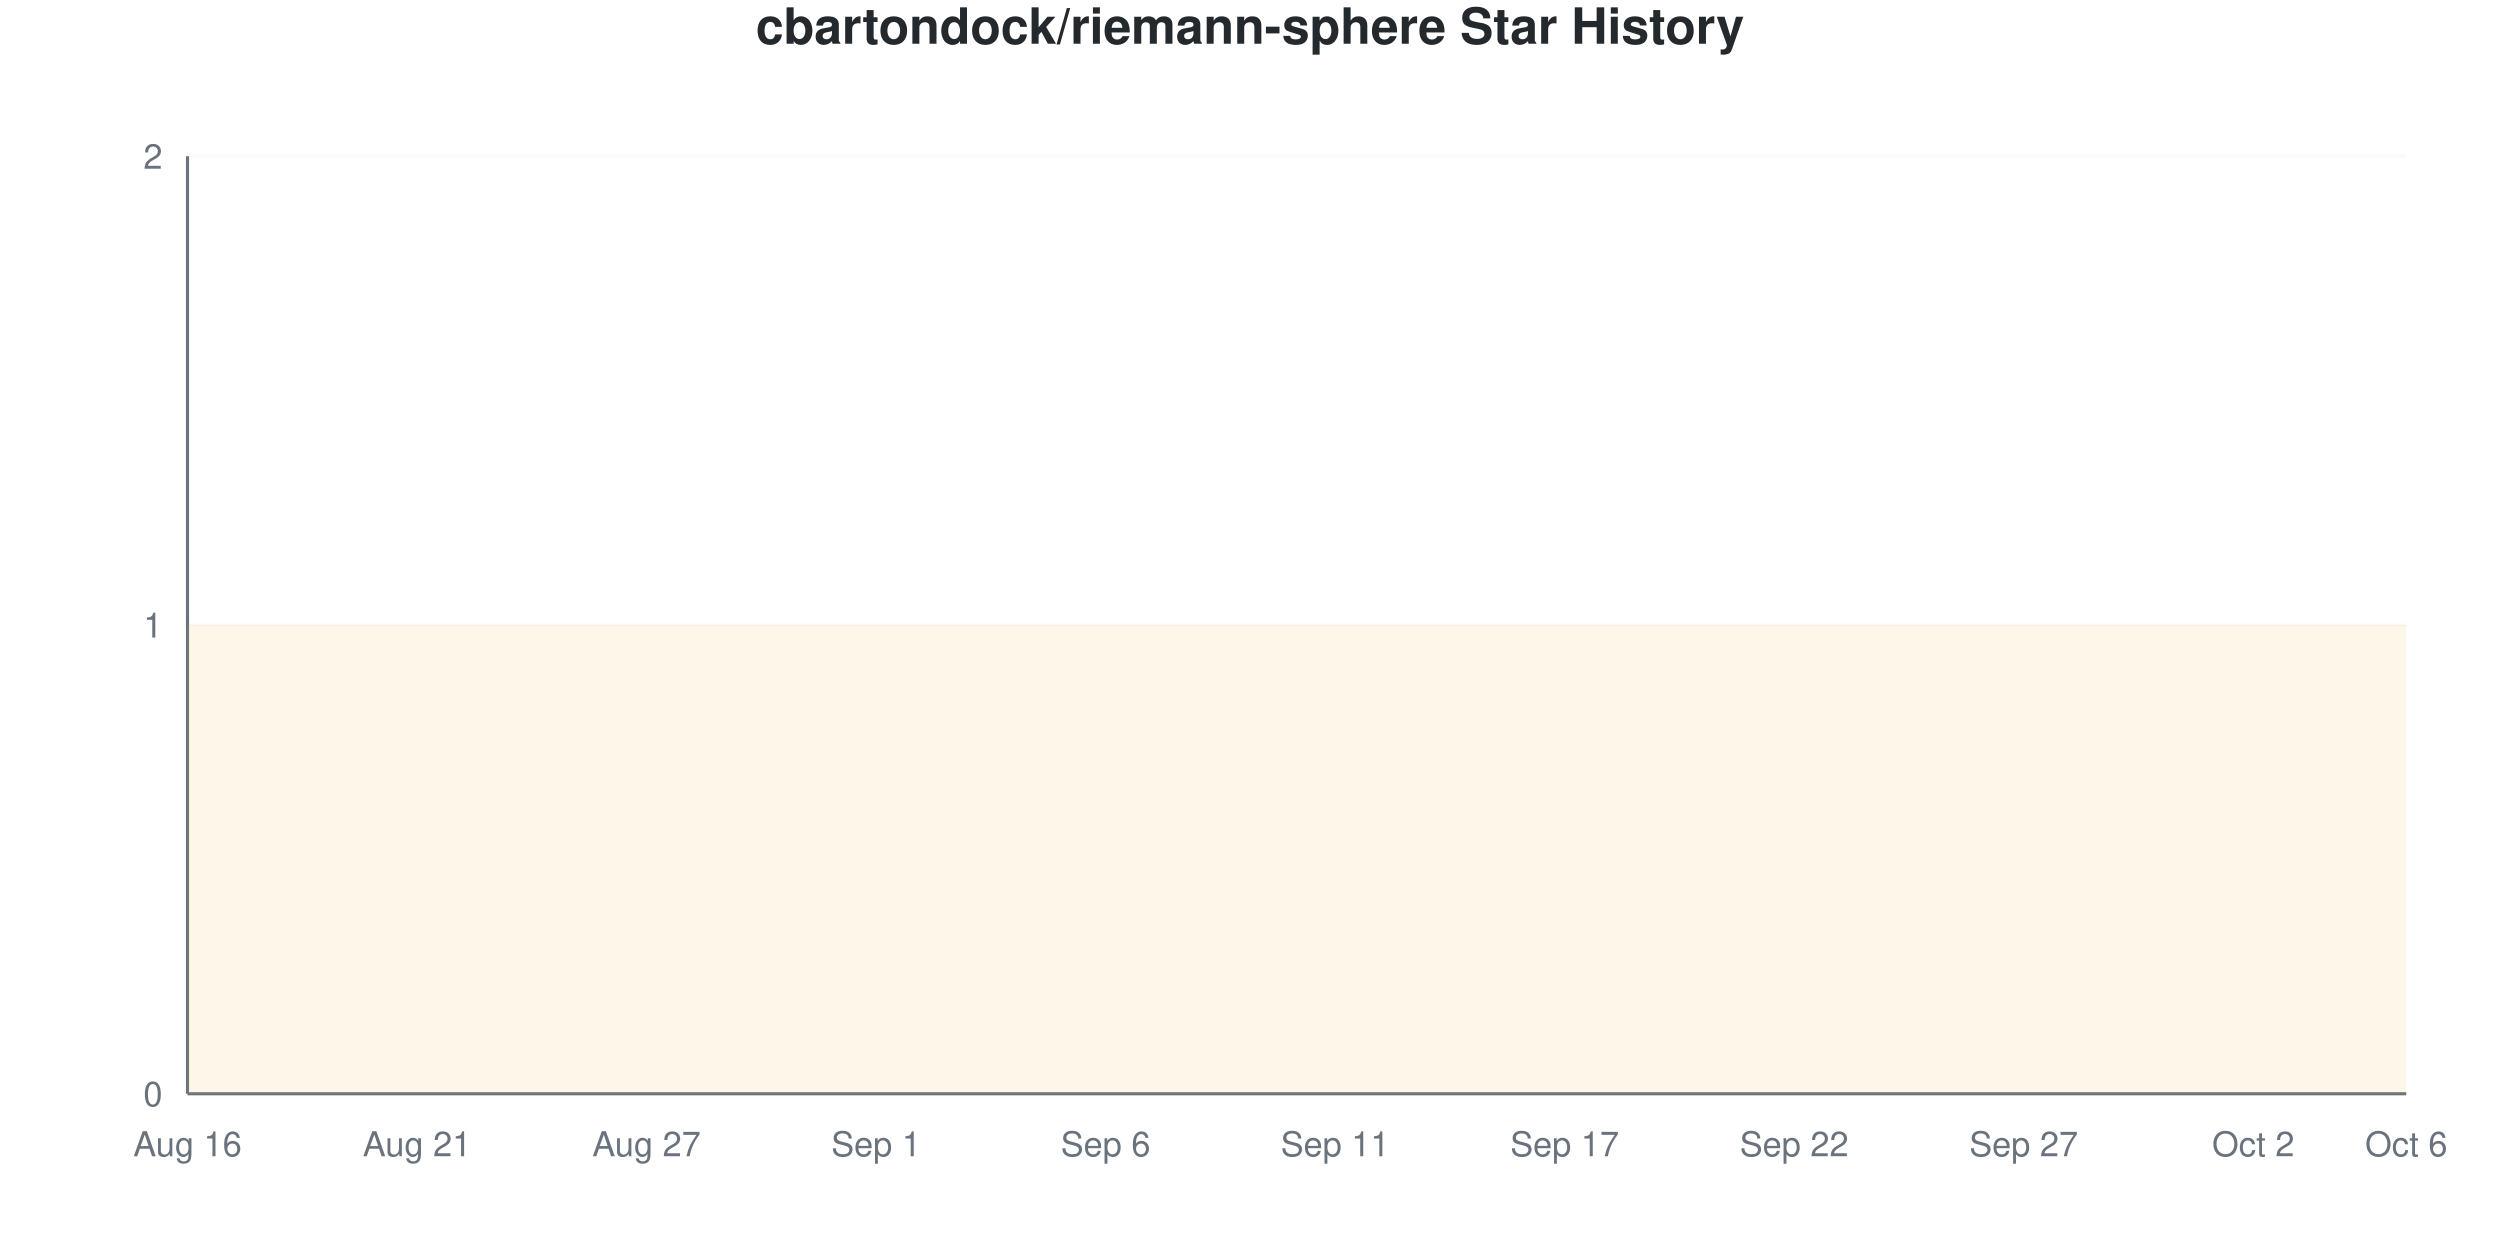
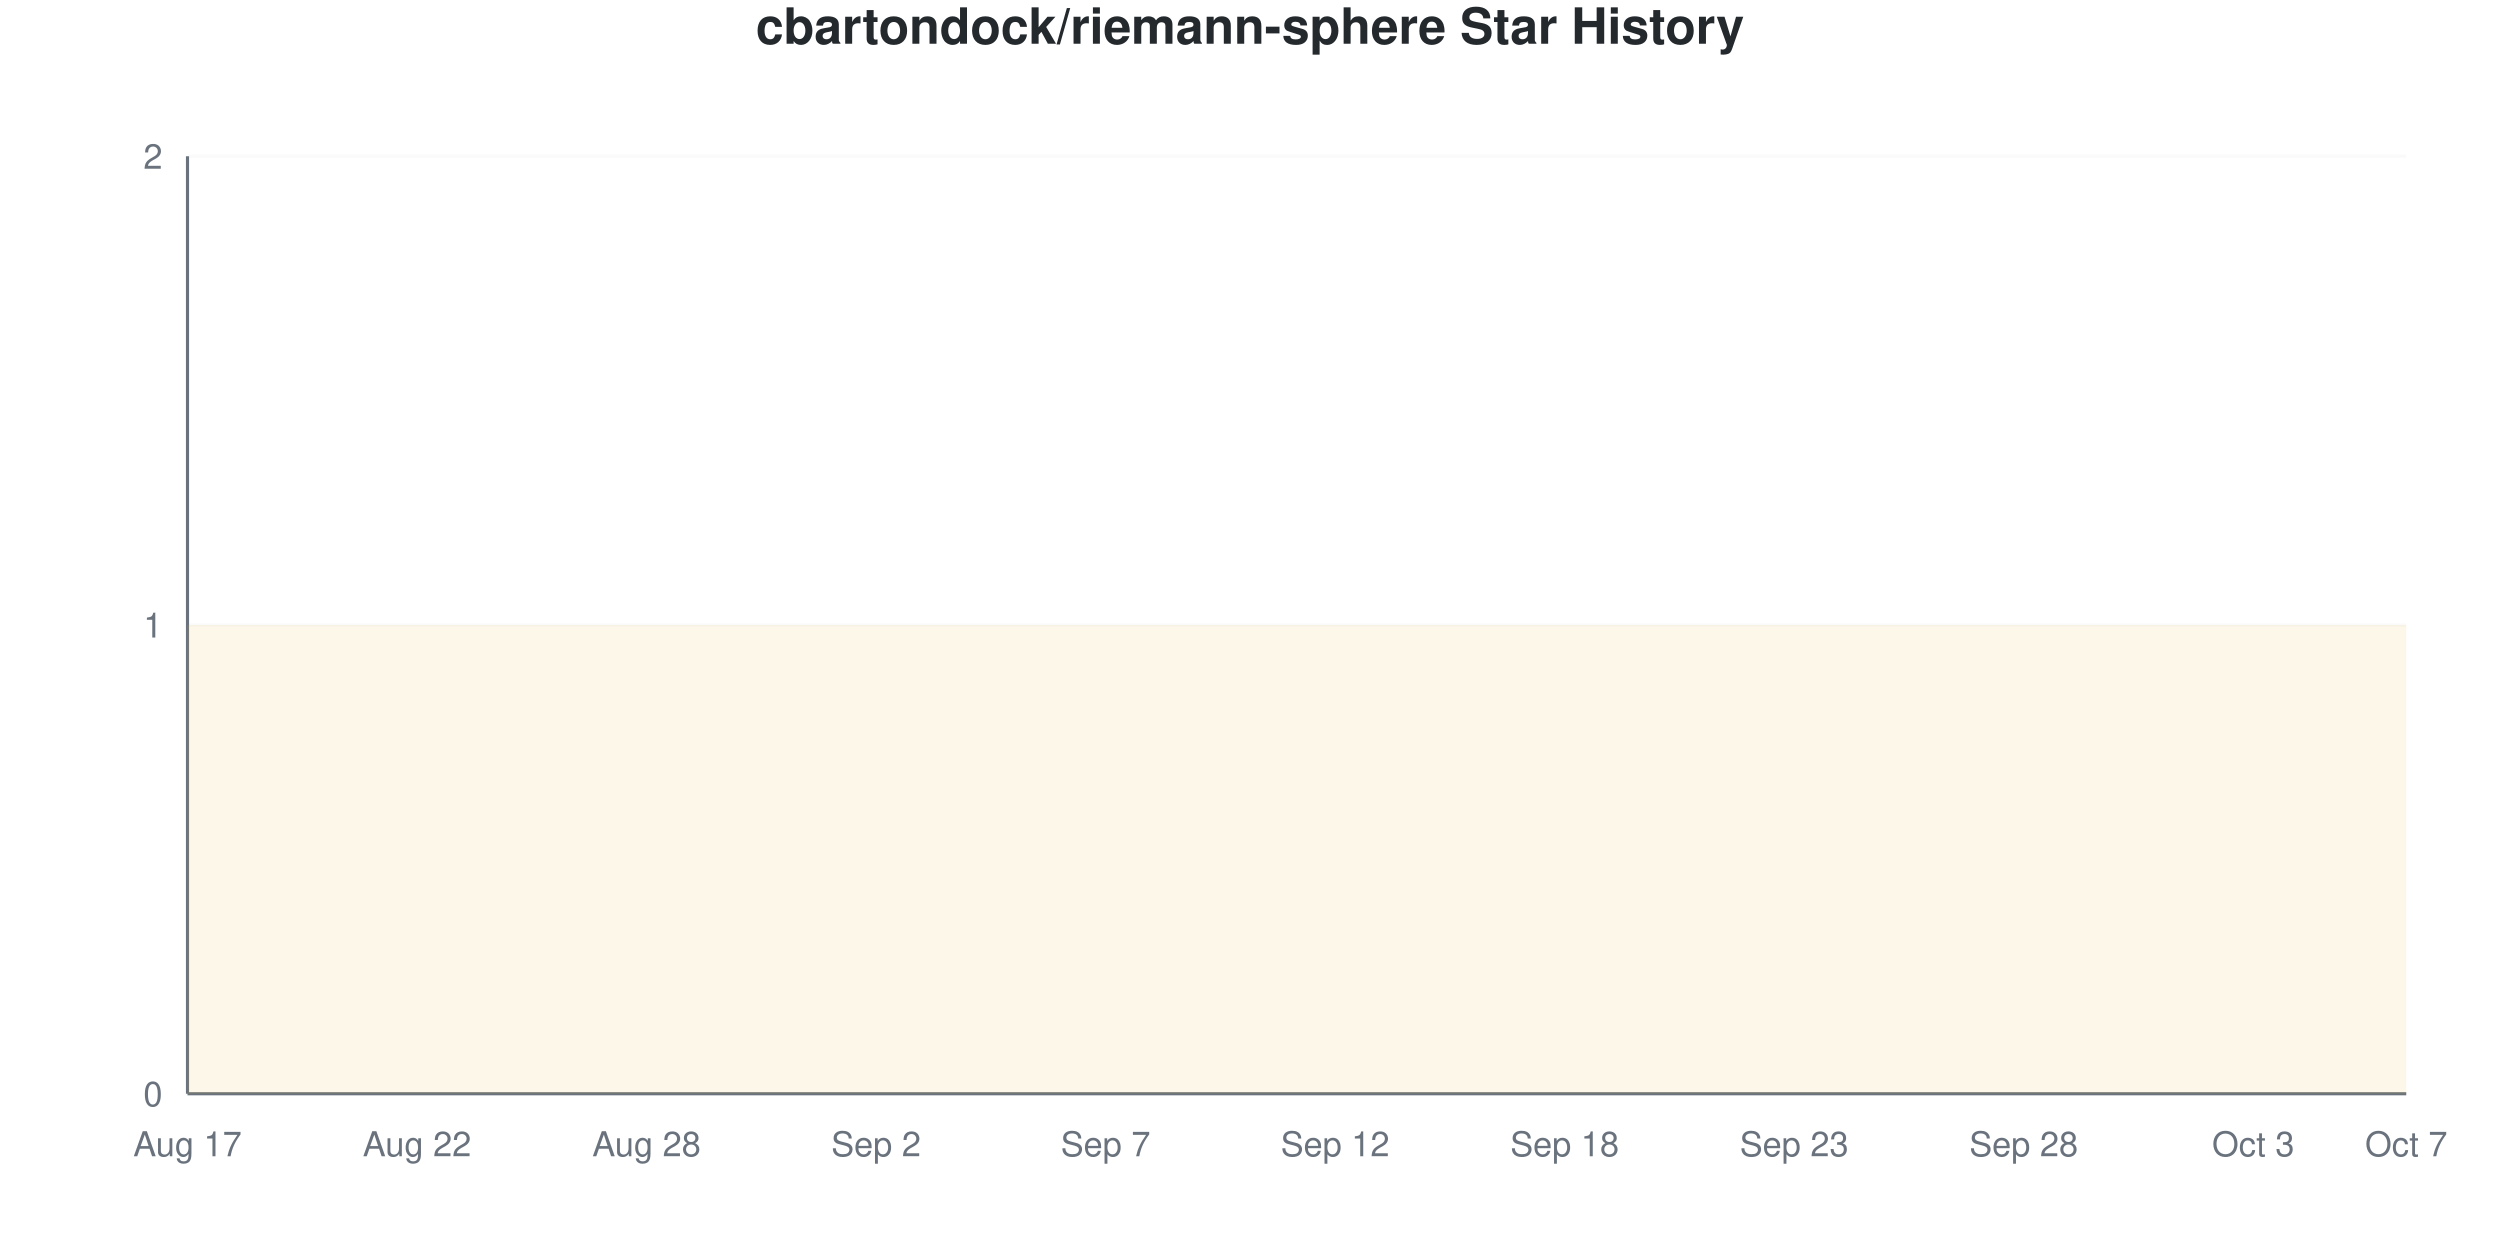
<svg xmlns="http://www.w3.org/2000/svg" viewBox="0 0 800 400" width="800" height="400">
  <style>
    @keyframes drawLine {
      to { stroke-dashoffset: 0; }
    }
    @keyframes fadeInPoint {
      from { opacity: 0; }
      to { opacity: 1; }
    }
    .data-line-0 {
      stroke-dasharray: 1290;
      stroke-dashoffset: 1290;
      animation: drawLine 2s ease-out forwards;
    }
    .data-point {
      opacity: 0;
      animation: fadeInPoint 0.5s ease-out forwards;
    }
    .chart-bg { fill: #fff; }
    .chart-text { fill: #24292e; }
    .chart-muted { fill: #6a737d; }
    .chart-grid { stroke: #eee; }
    .chart-axis { stroke: #6a737d; }
    @media (prefers-color-scheme: dark) {
      .chart-bg { fill: #0d1117; }
      .chart-text { fill: #e6edf3; }
      .chart-muted { fill: #8b949e; }
      .chart-grid { stroke: #21262d; }
      .chart-axis { stroke: #8b949e; }
    }
  </style>
  <rect width="800" height="400" class="chart-bg" />
  <text x="400" y="14" text-anchor="middle" class="chart-text" font-size="16" font-weight="bold" font-family="-apple-system, BlinkMacSystemFont, 'Segoe UI', Helvetica, Arial, sans-serif">cbartondock/riemann-sphere Star History</text>
  <g class="grid">
    <line x1="60" y1="350" x2="770" y2="350" class="chart-grid" stroke-opacity="0.3" />
    <text x="52" y="354" text-anchor="end" class="chart-muted" font-size="11" font-family="-apple-system, BlinkMacSystemFont, 'Segoe UI', Helvetica, Arial, sans-serif">0</text>
    <line x1="60" y1="200" x2="770" y2="200" class="chart-grid" stroke-opacity="0.3" />
    <text x="52" y="204" text-anchor="end" class="chart-muted" font-size="11" font-family="-apple-system, BlinkMacSystemFont, 'Segoe UI', Helvetica, Arial, sans-serif">1</text>
    <line x1="60" y1="50" x2="770" y2="50" class="chart-grid" stroke-opacity="0.3" />
    <text x="52" y="54" text-anchor="end" class="chart-muted" font-size="11" font-family="-apple-system, BlinkMacSystemFont, 'Segoe UI', Helvetica, Arial, sans-serif">2</text>
  </g>
  <g class="milestones">
    
  </g>
  <g class="x-axis">
-     <text x="60" y="370" text-anchor="middle" class="chart-muted" font-size="11" font-family="-apple-system, BlinkMacSystemFont, 'Segoe UI', Helvetica, Arial, sans-serif">Aug 16</text>
-     <text x="133.448" y="370" text-anchor="middle" class="chart-muted" font-size="11" font-family="-apple-system, BlinkMacSystemFont, 'Segoe UI', Helvetica, Arial, sans-serif">Aug 21</text>
-     <text x="206.897" y="370" text-anchor="middle" class="chart-muted" font-size="11" font-family="-apple-system, BlinkMacSystemFont, 'Segoe UI', Helvetica, Arial, sans-serif">Aug 27</text>
-     <text x="280.345" y="370" text-anchor="middle" class="chart-muted" font-size="11" font-family="-apple-system, BlinkMacSystemFont, 'Segoe UI', Helvetica, Arial, sans-serif">Sep 1</text>
-     <text x="353.793" y="370" text-anchor="middle" class="chart-muted" font-size="11" font-family="-apple-system, BlinkMacSystemFont, 'Segoe UI', Helvetica, Arial, sans-serif">Sep 6</text>
-     <text x="427.241" y="370" text-anchor="middle" class="chart-muted" font-size="11" font-family="-apple-system, BlinkMacSystemFont, 'Segoe UI', Helvetica, Arial, sans-serif">Sep 11</text>
-     <text x="500.69" y="370" text-anchor="middle" class="chart-muted" font-size="11" font-family="-apple-system, BlinkMacSystemFont, 'Segoe UI', Helvetica, Arial, sans-serif">Sep 17</text>
-     <text x="574.138" y="370" text-anchor="middle" class="chart-muted" font-size="11" font-family="-apple-system, BlinkMacSystemFont, 'Segoe UI', Helvetica, Arial, sans-serif">Sep 22</text>
-     <text x="647.586" y="370" text-anchor="middle" class="chart-muted" font-size="11" font-family="-apple-system, BlinkMacSystemFont, 'Segoe UI', Helvetica, Arial, sans-serif">Sep 27</text>
-     <text x="721.034" y="370" text-anchor="middle" class="chart-muted" font-size="11" font-family="-apple-system, BlinkMacSystemFont, 'Segoe UI', Helvetica, Arial, sans-serif">Oct 2</text>
-     <text x="770" y="370" text-anchor="middle" class="chart-muted" font-size="11" font-family="-apple-system, BlinkMacSystemFont, 'Segoe UI', Helvetica, Arial, sans-serif">Oct 6</text>
+     <text x="60" y="370" text-anchor="middle" class="chart-muted" font-size="11" font-family="-apple-system, BlinkMacSystemFont, 'Segoe UI', Helvetica, Arial, sans-serif">Aug 17</text>
+     <text x="133.448" y="370" text-anchor="middle" class="chart-muted" font-size="11" font-family="-apple-system, BlinkMacSystemFont, 'Segoe UI', Helvetica, Arial, sans-serif">Aug 22</text>
+     <text x="206.897" y="370" text-anchor="middle" class="chart-muted" font-size="11" font-family="-apple-system, BlinkMacSystemFont, 'Segoe UI', Helvetica, Arial, sans-serif">Aug 28</text>
+     <text x="280.345" y="370" text-anchor="middle" class="chart-muted" font-size="11" font-family="-apple-system, BlinkMacSystemFont, 'Segoe UI', Helvetica, Arial, sans-serif">Sep 2</text>
+     <text x="353.793" y="370" text-anchor="middle" class="chart-muted" font-size="11" font-family="-apple-system, BlinkMacSystemFont, 'Segoe UI', Helvetica, Arial, sans-serif">Sep 7</text>
+     <text x="427.241" y="370" text-anchor="middle" class="chart-muted" font-size="11" font-family="-apple-system, BlinkMacSystemFont, 'Segoe UI', Helvetica, Arial, sans-serif">Sep 12</text>
+     <text x="500.69" y="370" text-anchor="middle" class="chart-muted" font-size="11" font-family="-apple-system, BlinkMacSystemFont, 'Segoe UI', Helvetica, Arial, sans-serif">Sep 18</text>
+     <text x="574.138" y="370" text-anchor="middle" class="chart-muted" font-size="11" font-family="-apple-system, BlinkMacSystemFont, 'Segoe UI', Helvetica, Arial, sans-serif">Sep 23</text>
+     <text x="647.586" y="370" text-anchor="middle" class="chart-muted" font-size="11" font-family="-apple-system, BlinkMacSystemFont, 'Segoe UI', Helvetica, Arial, sans-serif">Sep 28</text>
+     <text x="721.034" y="370" text-anchor="middle" class="chart-muted" font-size="11" font-family="-apple-system, BlinkMacSystemFont, 'Segoe UI', Helvetica, Arial, sans-serif">Oct 3</text>
+     <text x="770" y="370" text-anchor="middle" class="chart-muted" font-size="11" font-family="-apple-system, BlinkMacSystemFont, 'Segoe UI', Helvetica, Arial, sans-serif">Oct 7</text>
  </g>
  <line x1="60" y1="50" x2="60" y2="350" class="chart-axis" stroke-width="1" />
  <line x1="60" y1="350" x2="770" y2="350" class="chart-axis" stroke-width="1" />
  <path d="M60,350 L60,200 C68.161,200 76.322,200 84.483,200 C92.644,200 100.805,200 108.966,200 C117.126,200 125.287,200 133.448,200 C141.609,200 149.77,200 157.931,200 C166.092,200 174.253,200 182.414,200 C190.575,200 198.736,200 206.897,200 C215.057,200 223.218,200 231.379,200 C239.54,200 247.701,200 255.862,200 C264.023,200 272.184,200 280.345,200 C288.506,200 296.667,200 304.828,200 C312.989,200 321.149,200 329.31,200 C337.471,200 345.632,200 353.793,200 C361.954,200 370.115,200 378.276,200 C386.437,200 394.598,200 402.759,200 C410.92,200 419.08,200 427.241,200 C435.402,200 443.563,200 451.724,200 C459.885,200 468.046,200 476.207,200 C484.368,200 492.529,200 500.69,200 C508.851,200 517.011,200 525.172,200 C533.333,200 541.494,200 549.655,200 C557.816,200 565.977,200 574.138,200 C582.299,200 590.46,200 598.621,200 C606.782,200 614.943,200 623.103,200 C631.264,200 639.425,200 647.586,200 C655.747,200 663.908,200 672.069,200 C680.23,200 688.391,200 696.552,200 C704.713,200 712.874,200 721.034,200 C729.195,200 737.356,200 745.517,200 C753.678,200 761.839,200 770,200 L770,350 L60,350 Z" fill="#dfb317" fill-opacity="0.1" />
  <path d="M60,350 L60,200 C68.161,200 76.322,200 84.483,200 C92.644,200 100.805,200 108.966,200 C117.126,200 125.287,200 133.448,200 C141.609,200 149.77,200 157.931,200 C166.092,200 174.253,200 182.414,200 C190.575,200 198.736,200 206.897,200 C215.057,200 223.218,200 231.379,200 C239.54,200 247.701,200 255.862,200 C264.023,200 272.184,200 280.345,200 C288.506,200 296.667,200 304.828,200 C312.989,200 321.149,200 329.31,200 C337.471,200 345.632,200 353.793,200 C361.954,200 370.115,200 378.276,200 C386.437,200 394.598,200 402.759,200 C410.92,200 419.08,200 427.241,200 C435.402,200 443.563,200 451.724,200 C459.885,200 468.046,200 476.207,200 C484.368,200 492.529,200 500.69,200 C508.851,200 517.011,200 525.172,200 C533.333,200 541.494,200 549.655,200 C557.816,200 565.977,200 574.138,200 C582.299,200 590.46,200 598.621,200 C606.782,200 614.943,200 623.103,200 C631.264,200 639.425,200 647.586,200 C655.747,200 663.908,200 672.069,200 C680.23,200 688.391,200 696.552,200 C704.713,200 712.874,200 721.034,200 C729.195,200 737.356,200 745.517,200 C753.678,200 761.839,200 770,200" fill="none" stroke="#dfb317" stroke-width="2.5" class="data-line-0" />
  <g class="points">
    <circle cx="60" cy="200" r="4" fill="#dfb317" class="data-point" style="animation-delay: 1.50s" />
    <circle cx="84.483" cy="200" r="4" fill="#dfb317" class="data-point" style="animation-delay: 1.55s" />
    <circle cx="108.966" cy="200" r="4" fill="#dfb317" class="data-point" style="animation-delay: 1.60s" />
    <circle cx="133.448" cy="200" r="4" fill="#dfb317" class="data-point" style="animation-delay: 1.65s" />
    <circle cx="157.931" cy="200" r="4" fill="#dfb317" class="data-point" style="animation-delay: 1.70s" />
    <circle cx="182.414" cy="200" r="4" fill="#dfb317" class="data-point" style="animation-delay: 1.75s" />
    <circle cx="206.897" cy="200" r="4" fill="#dfb317" class="data-point" style="animation-delay: 1.80s" />
    <circle cx="231.379" cy="200" r="4" fill="#dfb317" class="data-point" style="animation-delay: 1.85s" />
    <circle cx="255.862" cy="200" r="4" fill="#dfb317" class="data-point" style="animation-delay: 1.90s" />
    <circle cx="280.345" cy="200" r="4" fill="#dfb317" class="data-point" style="animation-delay: 1.95s" />
    <circle cx="304.828" cy="200" r="4" fill="#dfb317" class="data-point" style="animation-delay: 2.00s" />
    <circle cx="329.31" cy="200" r="4" fill="#dfb317" class="data-point" style="animation-delay: 2.05s" />
    <circle cx="353.793" cy="200" r="4" fill="#dfb317" class="data-point" style="animation-delay: 2.10s" />
    <circle cx="378.276" cy="200" r="4" fill="#dfb317" class="data-point" style="animation-delay: 2.15s" />
    <circle cx="402.759" cy="200" r="4" fill="#dfb317" class="data-point" style="animation-delay: 2.20s" />
    <circle cx="427.241" cy="200" r="4" fill="#dfb317" class="data-point" style="animation-delay: 2.25s" />
    <circle cx="451.724" cy="200" r="4" fill="#dfb317" class="data-point" style="animation-delay: 2.30s" />
    <circle cx="476.207" cy="200" r="4" fill="#dfb317" class="data-point" style="animation-delay: 2.35s" />
    <circle cx="500.69" cy="200" r="4" fill="#dfb317" class="data-point" style="animation-delay: 2.40s" />
    <circle cx="525.172" cy="200" r="4" fill="#dfb317" class="data-point" style="animation-delay: 2.45s" />
    <circle cx="549.655" cy="200" r="4" fill="#dfb317" class="data-point" style="animation-delay: 2.50s" />
    <circle cx="574.138" cy="200" r="4" fill="#dfb317" class="data-point" style="animation-delay: 2.55s" />
    <circle cx="598.621" cy="200" r="4" fill="#dfb317" class="data-point" style="animation-delay: 2.60s" />
    <circle cx="623.103" cy="200" r="4" fill="#dfb317" class="data-point" style="animation-delay: 2.65s" />
    <circle cx="647.586" cy="200" r="4" fill="#dfb317" class="data-point" style="animation-delay: 2.70s" />
    <circle cx="672.069" cy="200" r="4" fill="#dfb317" class="data-point" style="animation-delay: 2.75s" />
    <circle cx="696.552" cy="200" r="4" fill="#dfb317" class="data-point" style="animation-delay: 2.80s" />
    <circle cx="721.034" cy="200" r="4" fill="#dfb317" class="data-point" style="animation-delay: 2.85s" />
    <circle cx="745.517" cy="200" r="4" fill="#dfb317" class="data-point" style="animation-delay: 2.90s" />
    <circle cx="770" cy="200" r="4" fill="#dfb317" class="data-point" style="animation-delay: 2.95s" />
  </g>
</svg>
